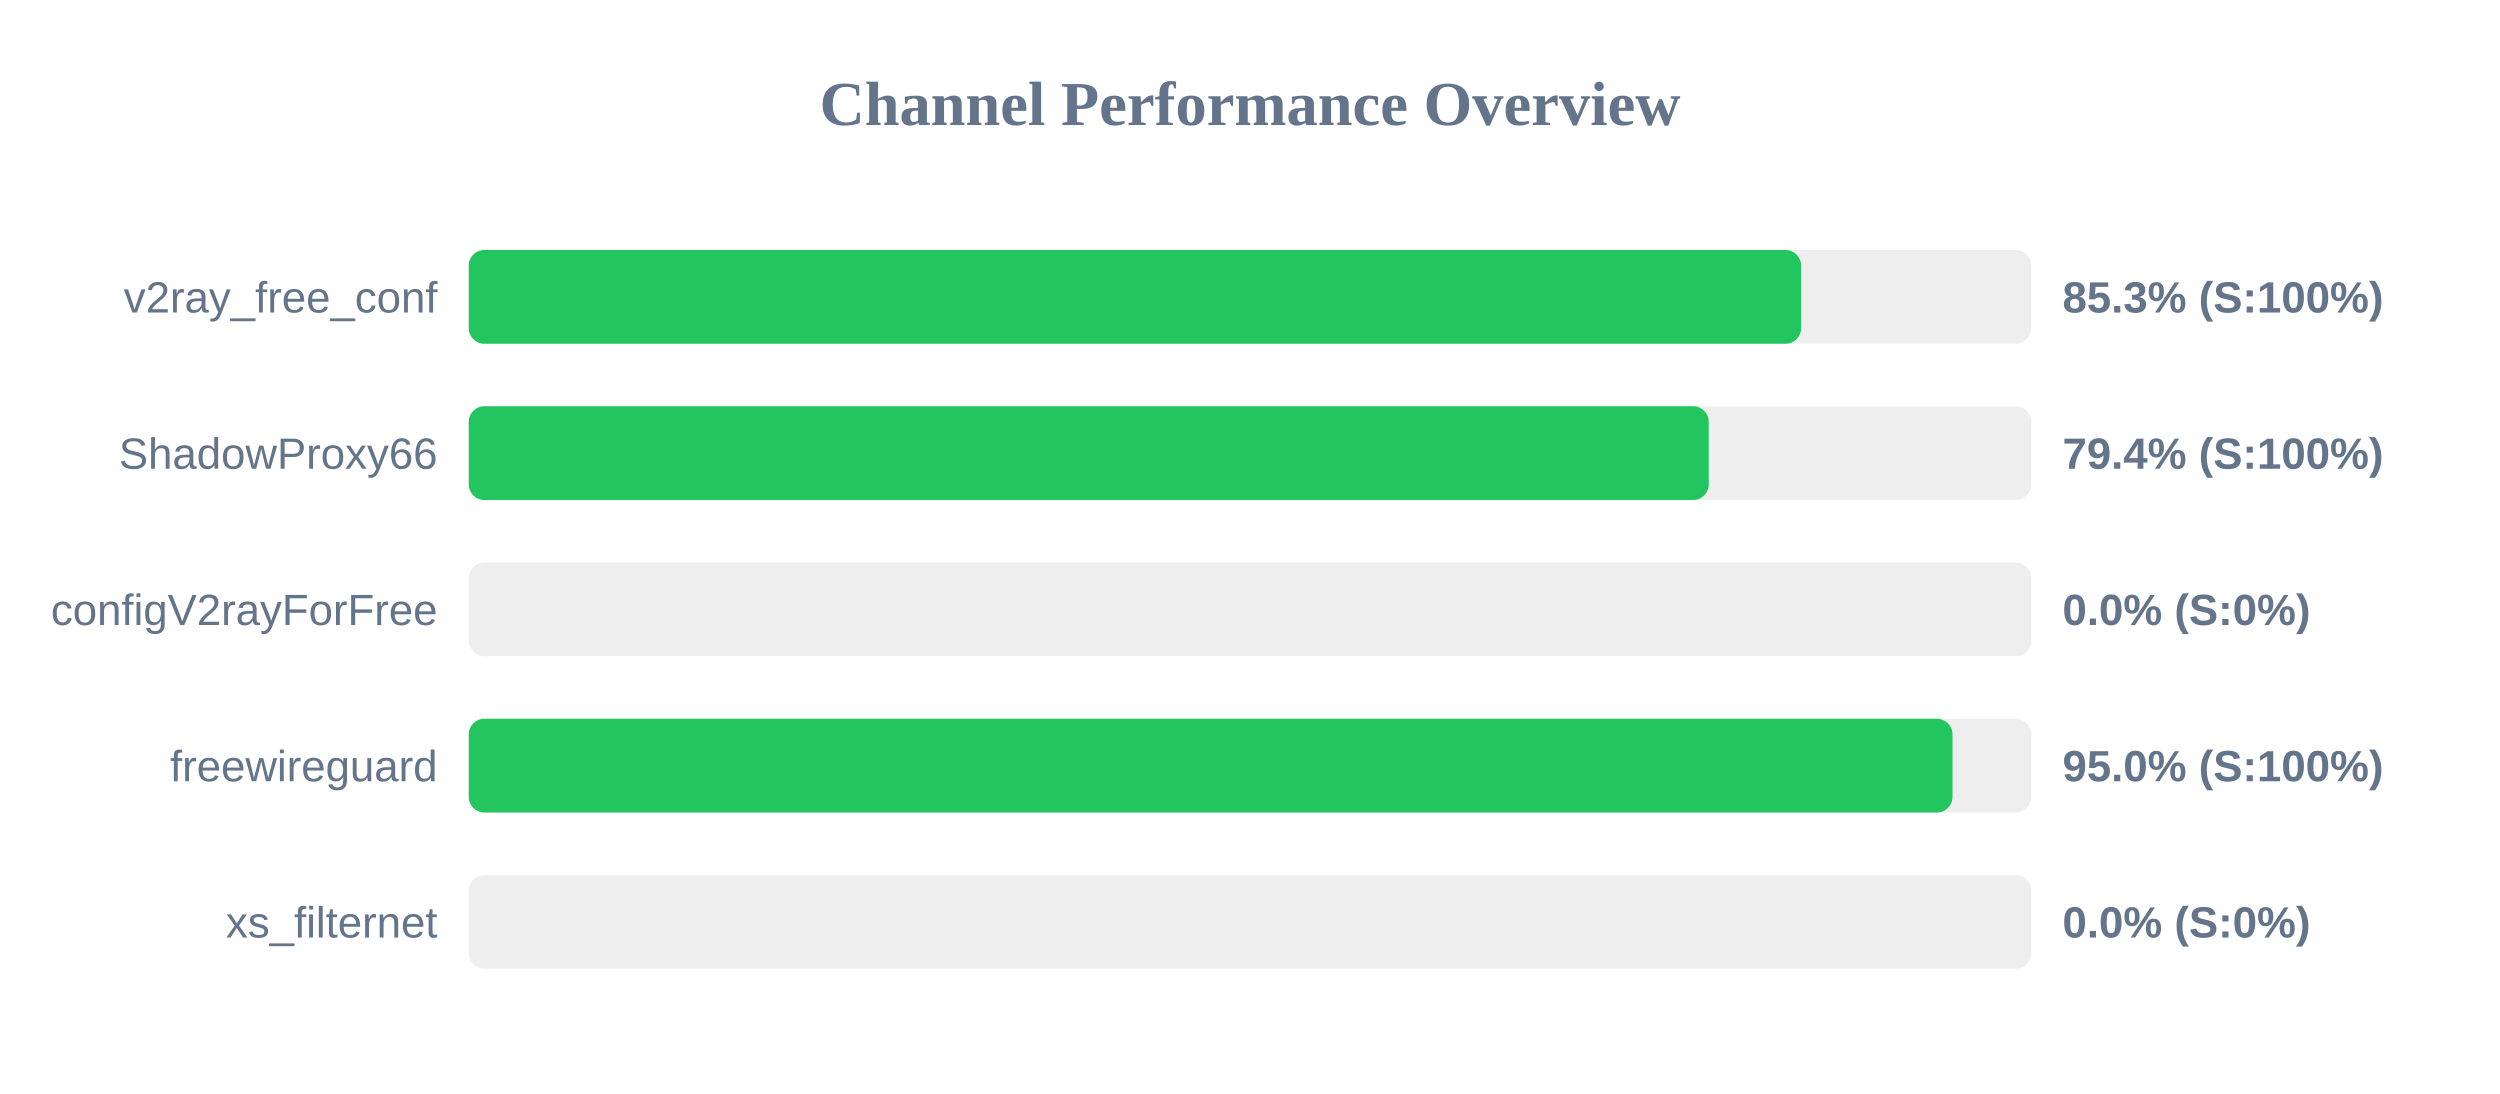
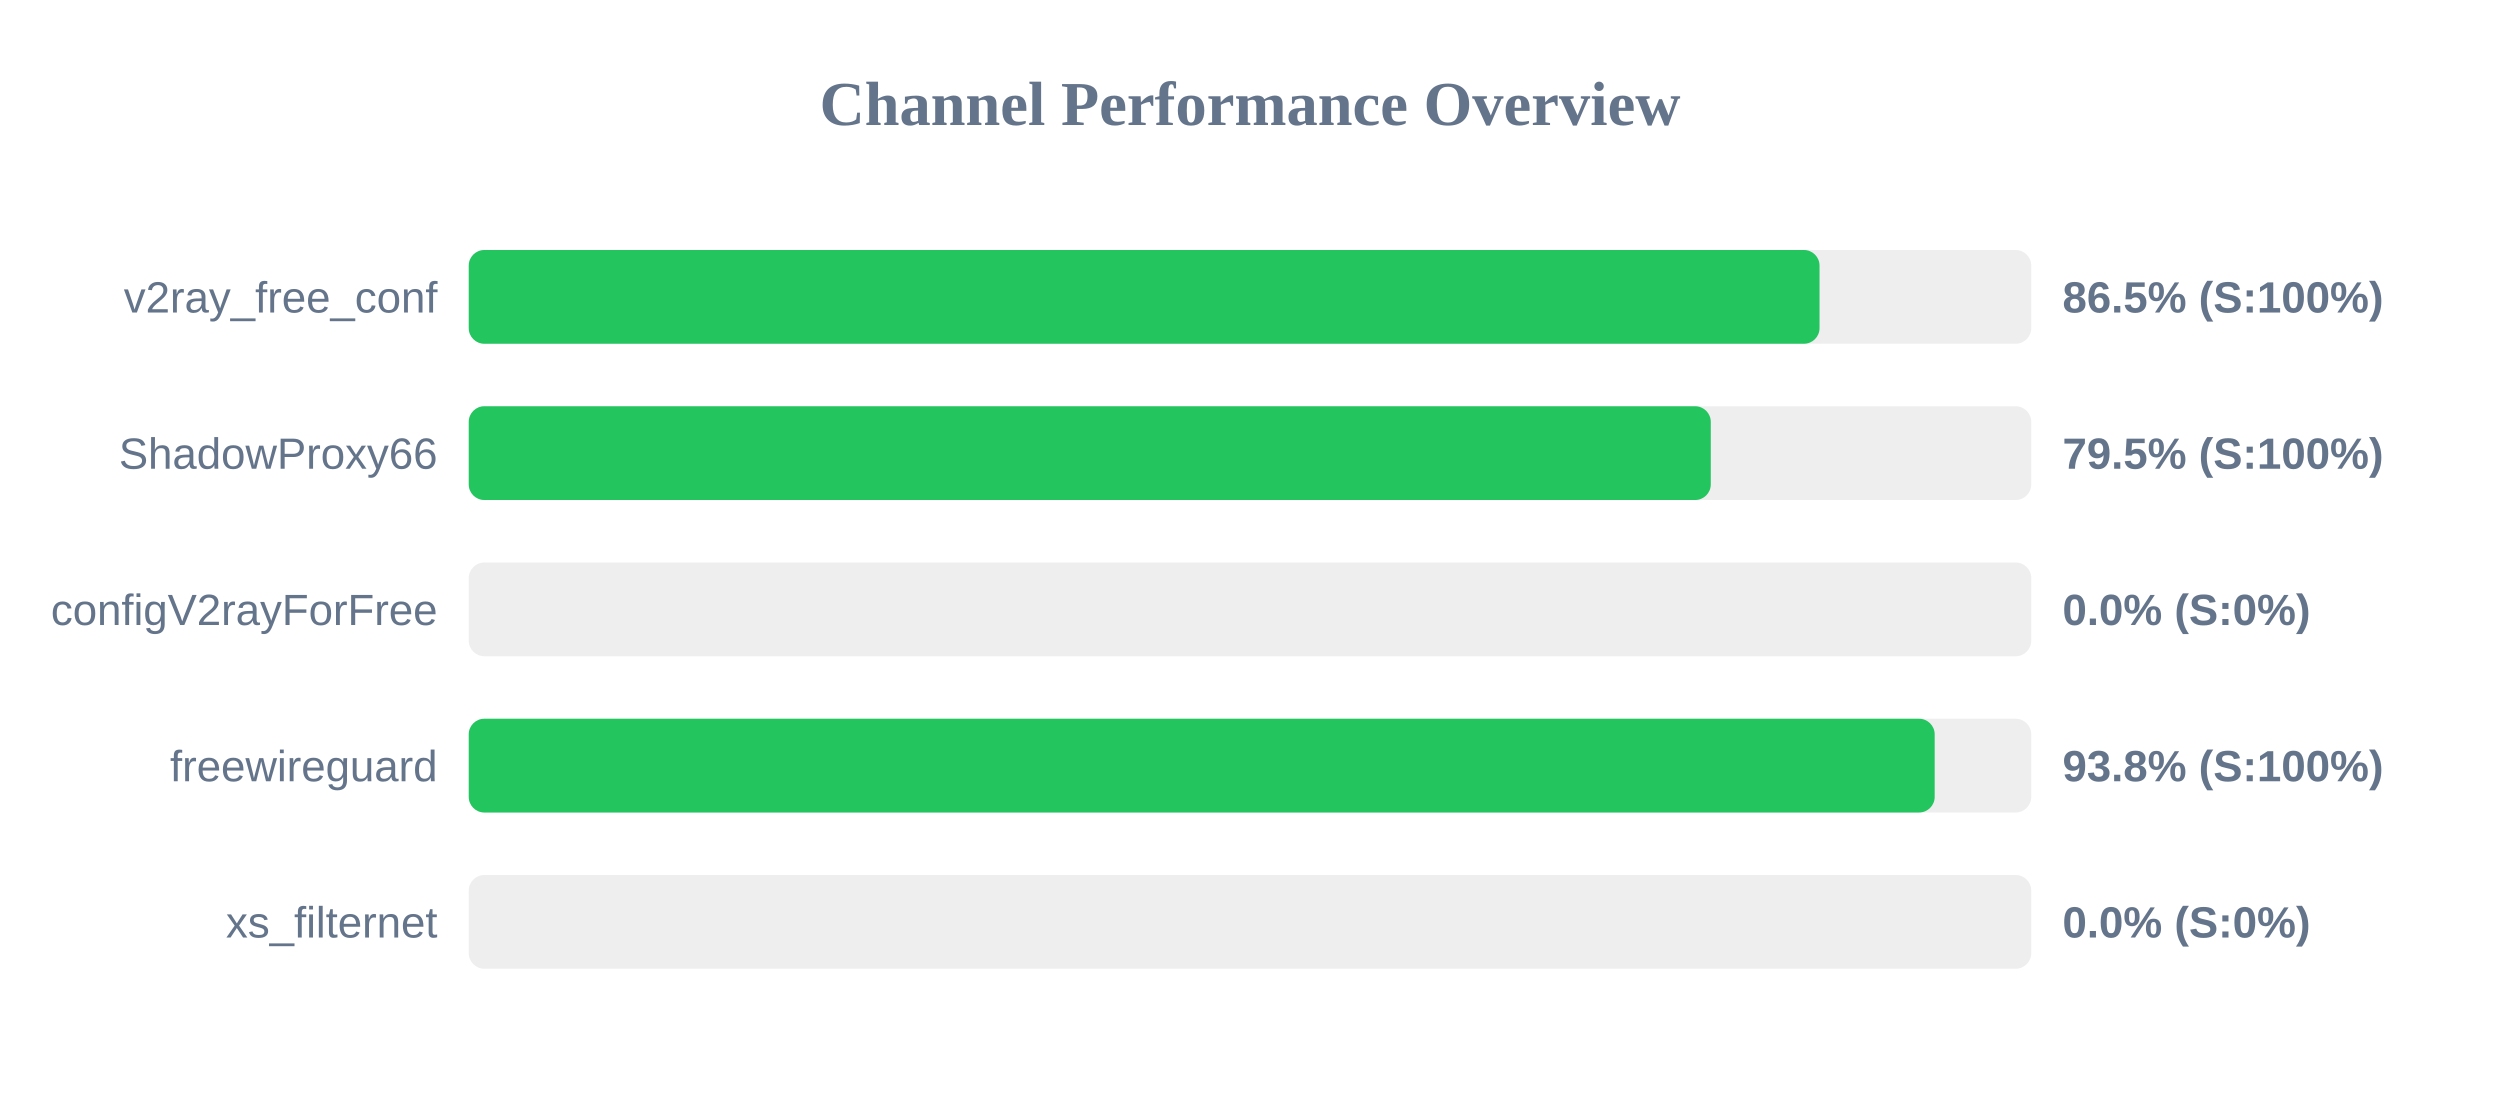
<svg xmlns="http://www.w3.org/2000/svg" width="800" height="350" version="1.1">
  <style>
        .row { font: 14px Arial; fill: #64748b; }
        .score { font: bold 14px Arial; fill: #64748b; }
    </style>
  <text x="400" y="40" text-anchor="middle" font-size="20px" font-weight="bold" fill="#64748b">Channel Performance Overview</text>
  <rect x="150" y="80" width="500" height="30" fill="#eee" rx="5" />
-   <rect x="150" y="80" width="426.35" height="30" fill="#22c55e" rx="5" />
+   <rect x="150" y="80" width="432.25" height="30" fill="#22c55e" rx="5" />
  <text x="140" y="100" text-anchor="end" class="row">v2ray_free_conf</text>
-   <text x="660" y="100" text-anchor="start" class="score">85.3% (S:100%)</text>
+   <text x="660" y="100" text-anchor="start" class="score">86.5% (S:100%)</text>
  <rect x="150" y="130" width="500" height="30" fill="#eee" rx="5" />
-   <rect x="150" y="130" width="396.8" height="30" fill="#22c55e" rx="5" />
+   <rect x="150" y="130" width="397.45" height="30" fill="#22c55e" rx="5" />
  <text x="140" y="150" text-anchor="end" class="row">ShadowProxy66</text>
-   <text x="660" y="150" text-anchor="start" class="score">79.4% (S:100%)</text>
+   <text x="660" y="150" text-anchor="start" class="score">79.5% (S:100%)</text>
  <rect x="150" y="180" width="500" height="30" fill="#eee" rx="5" />
  <rect x="150" y="180" width="0.0" height="30" fill="#ef4444" rx="5" />
  <text x="140" y="200" text-anchor="end" class="row">configV2rayForFree</text>
  <text x="660" y="200" text-anchor="start" class="score">0.0% (S:0%)</text>
  <rect x="150" y="230" width="500" height="30" fill="#eee" rx="5" />
-   <rect x="150" y="230" width="474.8" height="30" fill="#22c55e" rx="5" />
+   <rect x="150" y="230" width="469.1" height="30" fill="#22c55e" rx="5" />
  <text x="140" y="250" text-anchor="end" class="row">freewireguard</text>
-   <text x="660" y="250" text-anchor="start" class="score">95.0% (S:100%)</text>
+   <text x="660" y="250" text-anchor="start" class="score">93.8% (S:100%)</text>
  <rect x="150" y="280" width="500" height="30" fill="#eee" rx="5" />
  <rect x="150" y="280" width="0.0" height="30" fill="#ef4444" rx="5" />
  <text x="140" y="300" text-anchor="end" class="row">xs_filternet</text>
  <text x="660" y="300" text-anchor="start" class="score">0.0% (S:0%)</text>
</svg>
